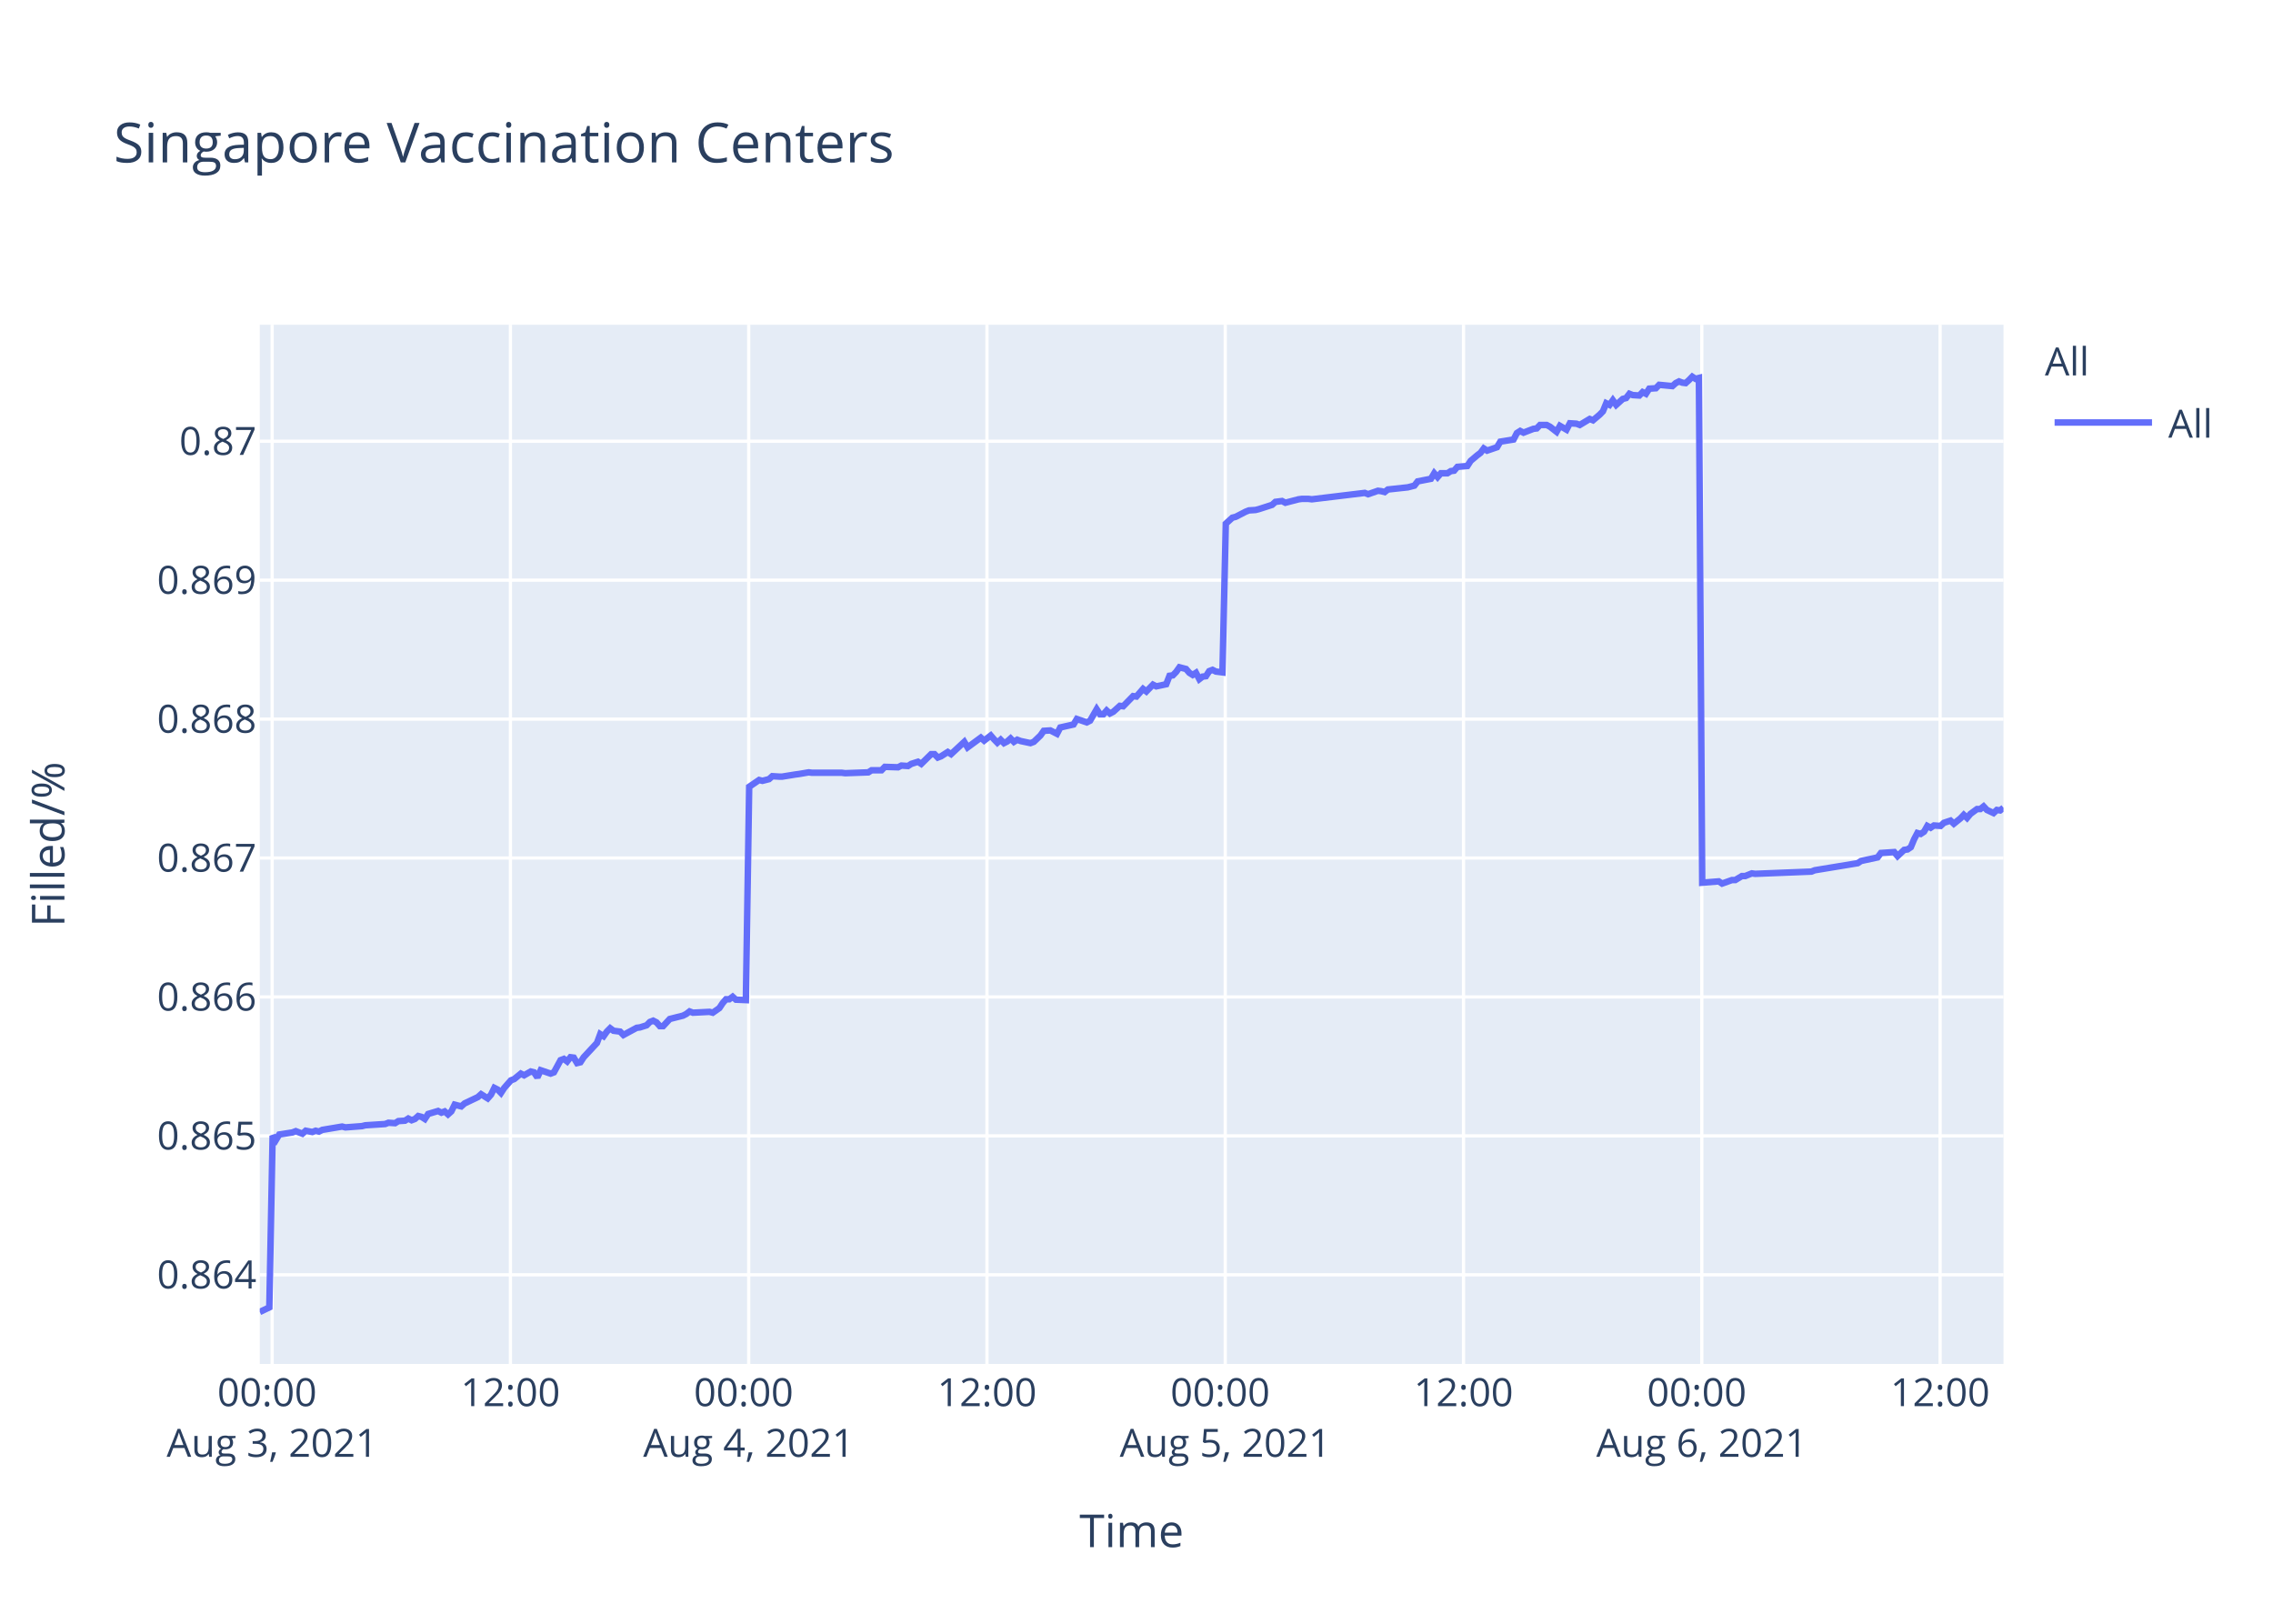
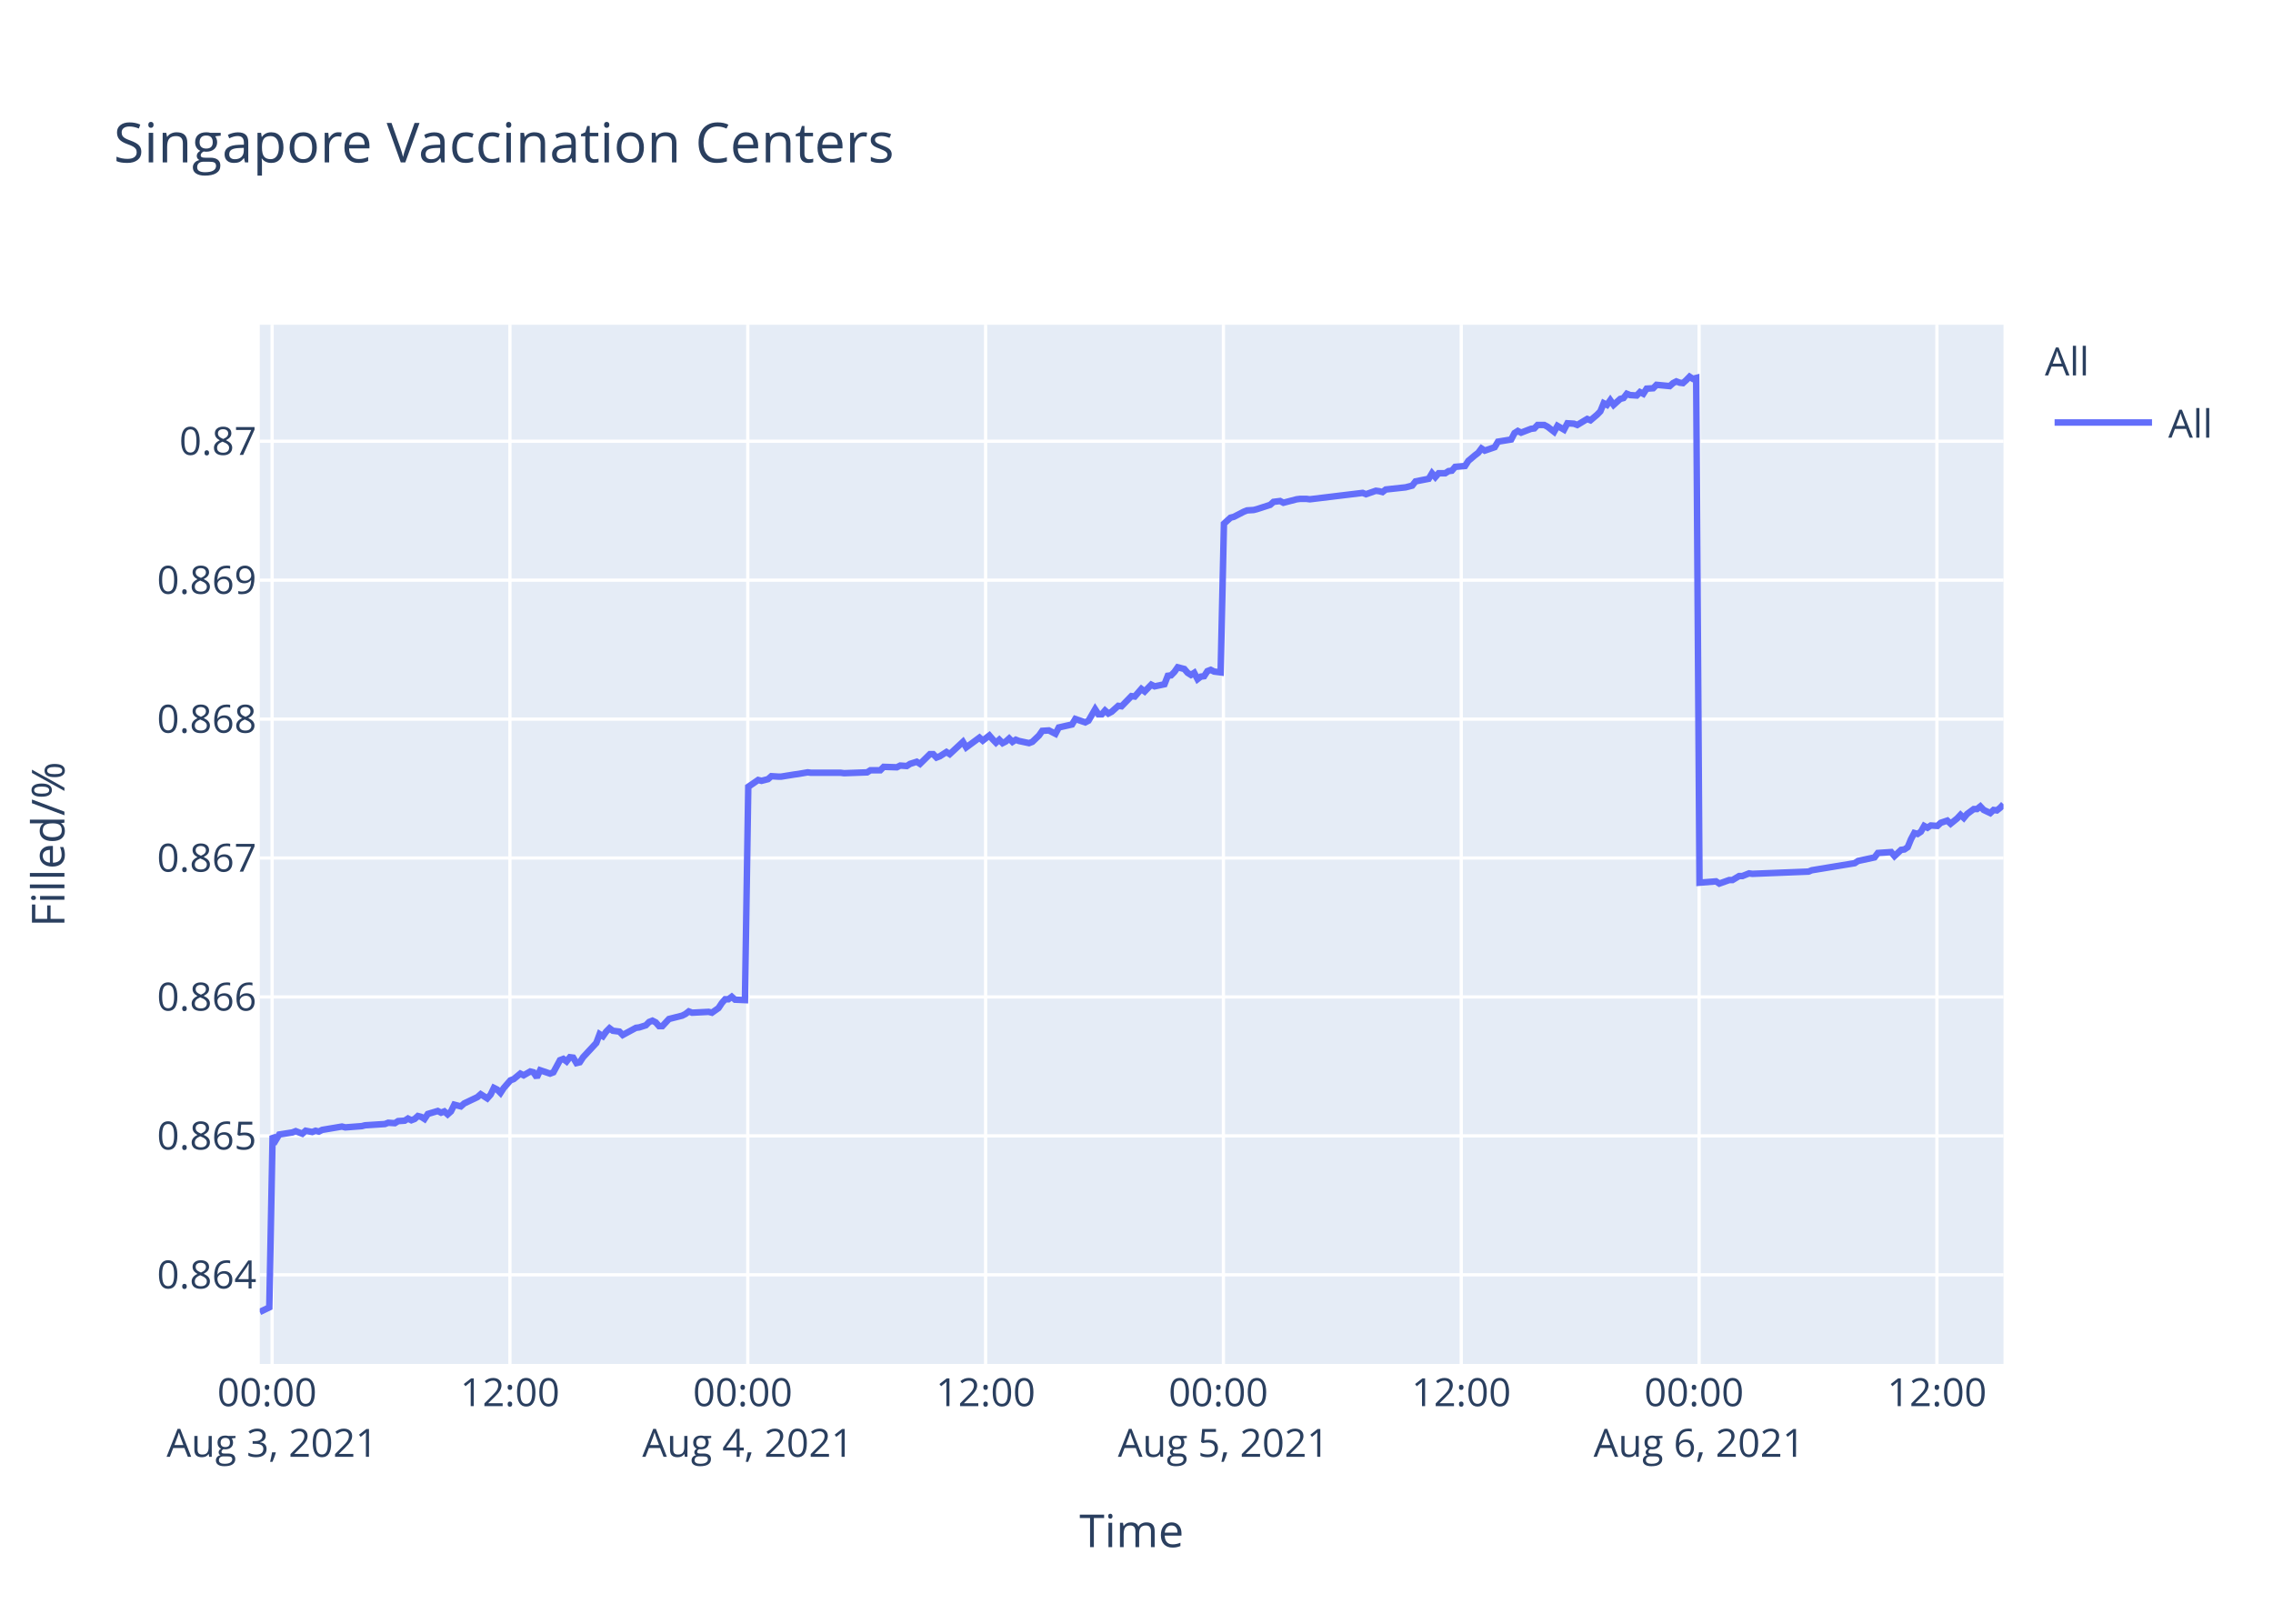
<svg xmlns="http://www.w3.org/2000/svg" class="main-svg" width="700" height="500" style="" viewBox="0 0 700 500">
  <rect x="0" y="0" width="700" height="500" style="fill: rgb(255, 255, 255); fill-opacity: 1;" />
-   <defs id="defs-0607ee">
+   <defs id="defs-d8ad18">
    <g class="clips">
-       <clipPath id="clip0607eexyplot" class="plotclip">
+       <clipPath id="clipd8ad18xyplot" class="plotclip">
        <rect width="537" height="320" />
      </clipPath>
-       <clipPath class="axesclip" id="clip0607eex">
+       <clipPath class="axesclip" id="clipd8ad18x">
        <rect x="80" y="0" width="537" height="500" />
      </clipPath>
-       <clipPath class="axesclip" id="clip0607eey">
+       <clipPath class="axesclip" id="clipd8ad18y">
        <rect x="0" y="100" width="700" height="320" />
      </clipPath>
-       <clipPath class="axesclip" id="clip0607eexy">
+       <clipPath class="axesclip" id="clipd8ad18xy">
        <rect x="80" y="100" width="537" height="320" />
      </clipPath>
    </g>
    <g class="gradients" />
  </defs>
  <g class="bglayer">
    <rect class="bg" x="80" y="100" width="537" height="320" style="fill: rgb(229, 236, 246); fill-opacity: 1; stroke-width: 0;" />
  </g>
  <g class="layer-below">
    <g class="imagelayer" />
    <g class="shapelayer" />
  </g>
  <g class="cartesianlayer">
    <g class="subplot xy">
      <g class="layer-subplot">
        <g class="shapelayer" />
        <g class="imagelayer" />
      </g>
      <g class="gridlayer">
        <g class="x">
-           <path class="xgrid crisp" transform="translate(83.81,0)" d="M0,100v320" style="stroke: rgb(255, 255, 255); stroke-opacity: 1; stroke-width: 1px;" />
-           <path class="xgrid crisp" transform="translate(157.19,0)" d="M0,100v320" style="stroke: rgb(255, 255, 255); stroke-opacity: 1; stroke-width: 1px;" />
-           <path class="xgrid crisp" transform="translate(230.57,0)" d="M0,100v320" style="stroke: rgb(255, 255, 255); stroke-opacity: 1; stroke-width: 1px;" />
-           <path class="xgrid crisp" transform="translate(303.95,0)" d="M0,100v320" style="stroke: rgb(255, 255, 255); stroke-opacity: 1; stroke-width: 1px;" />
-           <path class="xgrid crisp" transform="translate(377.33,0)" d="M0,100v320" style="stroke: rgb(255, 255, 255); stroke-opacity: 1; stroke-width: 1px;" />
-           <path class="xgrid crisp" transform="translate(450.71,0)" d="M0,100v320" style="stroke: rgb(255, 255, 255); stroke-opacity: 1; stroke-width: 1px;" />
-           <path class="xgrid crisp" transform="translate(524.09,0)" d="M0,100v320" style="stroke: rgb(255, 255, 255); stroke-opacity: 1; stroke-width: 1px;" />
-           <path class="xgrid crisp" transform="translate(597.48,0)" d="M0,100v320" style="stroke: rgb(255, 255, 255); stroke-opacity: 1; stroke-width: 1px;" />
+           <path class="xgrid crisp" transform="translate(83.8,0)" d="M0,100v320" style="stroke: rgb(255, 255, 255); stroke-opacity: 1; stroke-width: 1px;" />
+           <path class="xgrid crisp" transform="translate(157.04,0)" d="M0,100v320" style="stroke: rgb(255, 255, 255); stroke-opacity: 1; stroke-width: 1px;" />
+           <path class="xgrid crisp" transform="translate(230.29,0)" d="M0,100v320" style="stroke: rgb(255, 255, 255); stroke-opacity: 1; stroke-width: 1px;" />
+           <path class="xgrid crisp" transform="translate(303.53,0)" d="M0,100v320" style="stroke: rgb(255, 255, 255); stroke-opacity: 1; stroke-width: 1px;" />
+           <path class="xgrid crisp" transform="translate(376.77,0)" d="M0,100v320" style="stroke: rgb(255, 255, 255); stroke-opacity: 1; stroke-width: 1px;" />
+           <path class="xgrid crisp" transform="translate(450.01,0)" d="M0,100v320" style="stroke: rgb(255, 255, 255); stroke-opacity: 1; stroke-width: 1px;" />
+           <path class="xgrid crisp" transform="translate(523.26,0)" d="M0,100v320" style="stroke: rgb(255, 255, 255); stroke-opacity: 1; stroke-width: 1px;" />
+           <path class="xgrid crisp" transform="translate(596.5,0)" d="M0,100v320" style="stroke: rgb(255, 255, 255); stroke-opacity: 1; stroke-width: 1px;" />
        </g>
        <g class="y">
          <path class="ygrid crisp" transform="translate(0,392.55)" d="M80,0h537" style="stroke: rgb(255, 255, 255); stroke-opacity: 1; stroke-width: 1px;" />
          <path class="ygrid crisp" transform="translate(0,349.77)" d="M80,0h537" style="stroke: rgb(255, 255, 255); stroke-opacity: 1; stroke-width: 1px;" />
          <path class="ygrid crisp" transform="translate(0,306.99)" d="M80,0h537" style="stroke: rgb(255, 255, 255); stroke-opacity: 1; stroke-width: 1px;" />
          <path class="ygrid crisp" transform="translate(0,264.21)" d="M80,0h537" style="stroke: rgb(255, 255, 255); stroke-opacity: 1; stroke-width: 1px;" />
          <path class="ygrid crisp" transform="translate(0,221.43)" d="M80,0h537" style="stroke: rgb(255, 255, 255); stroke-opacity: 1; stroke-width: 1px;" />
          <path class="ygrid crisp" transform="translate(0,178.65)" d="M80,0h537" style="stroke: rgb(255, 255, 255); stroke-opacity: 1; stroke-width: 1px;" />
          <path class="ygrid crisp" transform="translate(0,135.87)" d="M80,0h537" style="stroke: rgb(255, 255, 255); stroke-opacity: 1; stroke-width: 1px;" />
        </g>
      </g>
      <g class="zerolinelayer" />
      <path class="xlines-below" />
      <path class="ylines-below" />
      <g class="overlines-below" />
      <g class="xaxislayer-below" />
      <g class="yaxislayer-below" />
      <g class="overaxes-below" />
-       <g class="plot" transform="translate(80,100)" clip-path="url('#clip0607eexyplot')">
+       <g class="plot" transform="translate(80,100)" clip-path="url('#clipd8ad18xyplot')">
        <g class="scatterlayer mlayer">
-           <g class="trace scatter traced2ee46" style="stroke-miterlimit: 2; opacity: 1;">
+           <g class="trace scatter trace884397" style="stroke-miterlimit: 2; opacity: 1;">
            <g class="fills" />
            <g class="errorbars" />
            <g class="lines">
-               <path class="js-line" d="M0,304L2.94,302.59L3.96,249.74L4.98,251.04L6,249.35L10.07,248.71L11.09,248.32L13.13,249.1L14.15,248.19L16.19,248.58L17.21,248.19L18.22,248.45L19.24,247.93L25.36,246.9L26.38,247.16L31.48,246.77L32.49,246.51L38.61,246.12L39.63,245.73L41.67,245.86L42.69,245.22L44.72,245.09L45.74,244.44L46.76,244.96L47.78,244.57L48.8,243.66L49.82,243.92L50.84,244.57L51.86,243.02L54.91,242.11L55.93,242.63L56.95,242.24L57.97,243.15L58.99,242.24L60.01,240.17L62.05,240.69L63.07,239.78L67.15,237.84L68.16,236.94L70.2,238.23L71.22,237.07L72.24,235L73.26,235.51L74.28,236.55L75.29,235L77.34,232.67L78.36,232.28L80.4,230.6L81.41,231.12L83.45,229.95L84.47,230.21L85.49,231.76L86.51,229.56L89.57,230.6L90.59,230.21L92.63,226.46L93.65,226.07L94.66,226.85L95.68,225.55L96.7,225.68L97.72,227.36L98.74,227.11L99.76,225.55L103.84,221.16L104.85,218.44L105.88,219.09L106.89,217.66L107.91,216.63L108.93,217.4L110.97,217.66L111.99,218.7L116.07,216.5L117.08,216.37L119.13,215.72L120.15,214.69L121.16,214.3L122.18,214.82L123.2,215.98L124.22,215.98L126.26,213.78L127.28,213.52L130.34,212.75L131.35,212.23L132.37,211.45L133.39,211.84L138.49,211.58L139.51,211.84L141.54,210.42L142.57,208.87L143.58,207.7L144.6,207.7L145.63,206.93L146.64,207.83L149.7,207.96L150.72,142.27L153.78,140.18L154.8,140.44L156.84,139.92L157.85,139.01L159.89,139.14L160.91,139.14L164.99,138.48L166,138.35L169.06,137.83L170.08,137.96L179.25,137.96L180.28,138.09L187.41,137.83L188.43,137.18L191.48,137.18L192.5,136.14L196.57,136.27L197.6,135.74L199.63,135.88L200.65,135.22L202.7,134.57L203.71,135.22L206.77,132.22L207.79,132.22L208.81,133.27L209.82,132.88L211.87,131.57L212.89,132.22L216.96,128.44L217.98,130.14L222.06,127.14L223.08,128.05L225.11,126.48L226.13,127.66L227.15,128.7L228.17,127.79L229.19,128.83L230.21,128.31L231.23,127.4L232.25,128.44L233.27,127.79L234.29,128.18L237.34,128.83L238.37,128.44L240.42,126.48L241.43,125.05L243.47,124.92L244.5,125.44L245.51,125.96L246.53,124.01L250.61,123.09L251.63,121.4L254.69,122.44L255.71,121.92L257.74,118.4L258.77,119.96L259.79,119.96L260.81,118.79L261.82,119.7L262.84,119.18L264.88,117.35L265.9,117.48L268.96,114.35L269.98,114.48L272.02,112.14L273.03,112.92L275.07,110.83L276.09,111.35L279.15,110.7L280.17,108.09L281.19,107.96L282.2,106.92L283.23,105.48L284.24,105.74L285.26,106L286.28,107.18L287.31,107.83L288.32,107.18L289.35,109.13L290.36,108.35L291.38,108.22L292.4,106.66L293.42,106.27L294.44,106.79L296.47,107.05L297.5,61.25L299.53,59.41L300.55,59.15L303.61,57.57L304.63,57.17L306.66,57.04L307.68,56.78L311.76,55.46L312.78,54.54L314.82,54.28L315.84,54.81L319.92,53.75L320.93,53.62L322.97,53.62L323.99,53.75L340.3,51.78L341.32,52.18L344.37,51.12L345.39,51.25L346.42,51.52L347.42,50.73L353.54,50.07L355.58,49.54L356.6,48.23L358.64,47.83L360.67,47.44L361.69,45.73L362.72,46.91L363.74,45.73L365.77,45.73L366.79,45.07L367.81,44.94L368.83,43.76L371.89,43.49L372.91,41.91L374.94,40.2L375.97,39.42L376.95,38.1L377.97,38.76L381.03,37.71L382.04,36L386.12,35.34L387.14,33.36L388.16,32.71L389.18,33.23L391.22,32.44L392.24,32.05L393.26,31.92L394.27,30.86L396.31,30.86L397.33,31.39L399.37,32.97L400.4,31.13L402.43,32.31L403.46,30.34L405.49,30.47L406.51,30.86L409.57,29.02L410.59,29.42L412.62,27.71L413.64,26.66L414.66,24.16L415.69,24.68L416.7,23.24L417.72,24.68L419.76,22.84L420.78,22.58L421.8,21.26L422.81,21.66L424.85,21.79L425.87,20.74L426.89,21.26L427.91,19.68L429.95,19.55L430.97,18.5L435.04,18.89L436.06,17.97L437.08,17.45L438.1,17.84L439.12,17.97L440.14,17.05L441.16,16L442.17,16.66L443.2,16.39L444.22,171.81L449.31,171.4L450.34,172.08L453.39,170.99L454.41,170.99L456.45,169.76L457.47,169.76L459.5,168.94L460.52,169.08L477.85,168.39L478.87,167.98L492.11,165.8L493.14,165.12L498.23,164.02L499.25,162.66L503.36,162.38L504.38,163.61L506.42,161.7L507.44,161.57L508.46,160.88L509.48,158.43L510.49,156.51L511.51,156.79L512.54,156.1L513.55,154.33L514.57,154.88L515.59,154.19L517.63,154.33L518.65,153.37L520.69,152.69L521.71,153.65L523.74,152.01L524.77,150.92L525.78,151.87L526.8,150.64L528.84,149.14L529.86,149.14L530.88,148.32L531.9,149.41L533.94,150.37L534.96,149.41L535.97,149.55L537,148.73" style="vector-effect: non-scaling-stroke; fill: none; stroke: rgb(99, 110, 250); stroke-opacity: 1; stroke-width: 2px; opacity: 1;" />
+               <path class="js-line" d="M0,304L2.93,302.59L3.95,249.74L4.97,251.04L5.99,249.35L10.05,248.71L11.07,248.32L13.11,249.1L14.13,248.19L16.16,248.58L17.18,248.19L18.19,248.45L19.21,247.93L25.31,246.9L26.33,247.16L31.42,246.77L32.43,246.51L38.54,246.12L39.55,245.73L41.59,245.86L42.61,245.22L44.64,245.09L45.65,244.44L46.68,244.96L47.69,244.57L48.7,243.66L49.73,243.92L50.74,244.57L51.76,243.02L54.81,242.11L55.83,242.63L56.84,242.24L57.86,243.15L58.88,242.24L59.9,240.17L61.93,240.69L62.95,239.78L67.02,237.84L68.04,236.94L70.06,238.23L71.09,237.07L72.1,235L73.12,235.51L74.14,236.55L75.15,235L77.19,232.67L78.21,232.28L80.24,230.6L81.26,231.12L83.29,229.95L84.31,230.21L85.33,231.76L86.34,229.56L89.4,230.6L90.42,230.21L92.45,226.46L93.47,226.07L94.48,226.85L95.5,225.55L96.52,225.68L97.53,227.36L98.55,227.11L99.57,225.55L103.64,221.16L104.66,218.44L105.68,219.09L106.69,217.66L107.71,216.63L108.73,217.4L110.76,217.66L111.78,218.7L115.85,216.5L116.86,216.37L118.9,215.72L119.92,214.69L120.93,214.3L121.95,214.82L122.97,215.98L123.98,215.98L126.02,213.78L127.04,213.52L130.09,212.75L131.11,212.23L132.12,211.45L133.14,211.84L138.23,211.58L139.25,211.84L141.27,210.42L142.3,208.87L143.31,207.7L144.33,207.7L145.35,206.93L146.37,207.83L149.42,207.96L150.44,142.27L153.49,140.18L154.51,140.44L156.54,139.92L157.56,139.01L159.59,139.14L160.61,139.14L164.68,138.48L165.69,138.35L168.74,137.83L169.76,137.96L178.91,137.96L179.94,138.09L187.05,137.83L188.07,137.18L191.12,137.18L192.14,136.14L196.2,136.27L197.23,135.74L199.26,135.88L200.27,135.22L202.32,134.57L203.33,135.22L206.38,132.22L207.39,132.22L208.41,133.27L209.43,132.88L211.47,131.57L212.48,132.22L216.55,128.44L217.57,130.14L221.64,127.14L222.66,128.05L224.69,126.48L225.71,127.66L226.72,128.7L227.74,127.79L228.76,128.83L229.78,128.31L230.79,127.4L231.81,128.44L232.83,127.79L233.84,128.18L236.9,128.83L237.92,128.44L239.97,126.48L240.98,125.05L243.01,124.92L244.03,125.44L245.05,125.96L246.07,124.01L250.14,123.09L251.16,121.4L254.21,122.44L255.22,121.92L257.26,118.4L258.28,119.96L259.3,119.96L260.31,118.79L261.33,119.7L262.34,119.18L264.38,117.35L265.4,117.48L268.45,114.35L269.47,114.48L271.5,112.14L272.52,112.92L274.55,110.83L275.57,111.35L278.62,110.7L279.64,108.09L280.65,107.96L281.67,106.92L282.69,105.48L283.71,105.74L284.73,106L285.74,107.18L286.77,107.83L287.78,107.18L288.8,109.13L289.81,108.35L290.83,108.22L291.84,106.66L292.86,106.27L293.88,106.79L295.91,107.05L296.93,61.25L298.96,59.41L299.98,59.15L303.04,57.57L304.05,57.17L306.09,57.04L307.1,56.78L311.17,55.46L312.19,54.54L314.23,54.28L315.24,54.81L319.31,53.75L320.33,53.62L322.36,53.62L323.38,53.75L339.65,51.78L340.67,52.18L343.72,51.12L344.73,51.25L345.76,51.52L346.77,50.73L352.87,50.07L354.91,49.54L355.93,48.23L357.96,47.83L359.99,47.44L361.01,45.73L362.03,46.91L363.05,45.73L365.08,45.73L366.1,45.07L367.12,44.94L368.13,43.76L371.18,43.49L372.2,41.91L374.23,40.2L375.25,39.42L376.24,38.1L377.25,38.76L380.31,37.71L381.32,36L385.39,35.34L386.41,33.36L387.43,32.71L388.44,33.23L390.48,32.44L391.5,32.05L392.52,31.92L393.53,30.86L395.57,30.86L396.58,31.39L398.61,32.97L399.64,31.13L401.67,32.31L402.7,30.34L404.73,30.47L405.74,30.86L408.79,29.02L409.81,29.42L411.84,27.71L412.86,26.66L413.88,24.16L414.9,24.68L415.91,23.24L416.93,24.68L418.97,22.84L419.98,22.58L421,21.26L422.01,21.66L424.05,21.79L425.06,20.74L426.08,21.26L427.1,19.68L429.13,19.55L430.15,18.5L434.22,18.89L435.24,17.97L436.25,17.45L437.28,17.84L438.29,17.97L439.31,17.05L440.33,16L441.34,16.66L442.36,16.39L443.38,171.81L448.47,171.4L449.49,172.08L452.54,170.99L453.55,170.99L455.59,169.76L456.6,169.76L458.64,168.94L459.65,169.08L476.95,168.39L477.96,167.98L491.18,165.8L492.2,165.12L497.29,164.02L498.31,162.66L502.41,162.38L503.43,163.61L505.46,161.7L506.48,161.57L507.5,160.88L508.51,158.43L509.53,156.51L510.55,156.79L511.57,156.1L512.58,154.33L513.6,154.88L514.62,154.19L516.65,154.33L517.67,153.37L519.7,152.69L520.72,153.65L522.75,152.01L523.77,150.92L524.79,151.87L525.81,150.64L527.84,149.14L528.86,149.14L529.87,148.32L530.9,149.41L532.93,150.37L533.95,149.41L534.96,149.55L535.99,148.73L537,147.64" style="vector-effect: non-scaling-stroke; fill: none; stroke: rgb(99, 110, 250); stroke-opacity: 1; stroke-width: 2px; opacity: 1;" />
            </g>
            <g class="points" />
            <g class="text" />
          </g>
        </g>
      </g>
      <g class="overplot" />
      <path class="xlines-above crisp" d="M0,0" style="fill: none;" />
      <path class="ylines-above crisp" d="M0,0" style="fill: none;" />
      <g class="overlines-above" />
      <g class="xaxislayer-above">
        <g class="xtick">
-           <text text-anchor="middle" x="0" y="433" transform="translate(83.81,0)" style="font-family: 'Open Sans', verdana, arial, sans-serif; font-size: 12px; fill: rgb(42, 63, 95); fill-opacity: 1; white-space: pre;">
+           <text text-anchor="middle" x="0" y="433" transform="translate(83.8,0)" style="font-family: 'Open Sans', verdana, arial, sans-serif; font-size: 12px; fill: rgb(42, 63, 95); fill-opacity: 1; white-space: pre;">
            <tspan class="line" dy="0em" x="0" y="433">00:00</tspan>
            <tspan class="line" dy="1.3em" x="0" y="433">Aug 3, 2021</tspan>
          </text>
        </g>
        <g class="xtick">
-           <text text-anchor="middle" x="0" y="433" transform="translate(157.19,0)" style="font-family: 'Open Sans', verdana, arial, sans-serif; font-size: 12px; fill: rgb(42, 63, 95); fill-opacity: 1; white-space: pre;">12:00</text>
+           <text text-anchor="middle" x="0" y="433" transform="translate(157.04,0)" style="font-family: 'Open Sans', verdana, arial, sans-serif; font-size: 12px; fill: rgb(42, 63, 95); fill-opacity: 1; white-space: pre;">12:00</text>
        </g>
        <g class="xtick">
-           <text text-anchor="middle" x="0" y="433" transform="translate(230.57,0)" style="font-family: 'Open Sans', verdana, arial, sans-serif; font-size: 12px; fill: rgb(42, 63, 95); fill-opacity: 1; white-space: pre;">
+           <text text-anchor="middle" x="0" y="433" transform="translate(230.29,0)" style="font-family: 'Open Sans', verdana, arial, sans-serif; font-size: 12px; fill: rgb(42, 63, 95); fill-opacity: 1; white-space: pre;">
            <tspan class="line" dy="0em" x="0" y="433">00:00</tspan>
            <tspan class="line" dy="1.3em" x="0" y="433">Aug 4, 2021</tspan>
          </text>
        </g>
        <g class="xtick">
-           <text text-anchor="middle" x="0" y="433" transform="translate(303.95,0)" style="font-family: 'Open Sans', verdana, arial, sans-serif; font-size: 12px; fill: rgb(42, 63, 95); fill-opacity: 1; white-space: pre;">12:00</text>
+           <text text-anchor="middle" x="0" y="433" transform="translate(303.53,0)" style="font-family: 'Open Sans', verdana, arial, sans-serif; font-size: 12px; fill: rgb(42, 63, 95); fill-opacity: 1; white-space: pre;">12:00</text>
        </g>
        <g class="xtick">
-           <text text-anchor="middle" x="0" y="433" transform="translate(377.33,0)" style="font-family: 'Open Sans', verdana, arial, sans-serif; font-size: 12px; fill: rgb(42, 63, 95); fill-opacity: 1; white-space: pre;">
+           <text text-anchor="middle" x="0" y="433" transform="translate(376.77,0)" style="font-family: 'Open Sans', verdana, arial, sans-serif; font-size: 12px; fill: rgb(42, 63, 95); fill-opacity: 1; white-space: pre;">
            <tspan class="line" dy="0em" x="0" y="433">00:00</tspan>
            <tspan class="line" dy="1.3em" x="0" y="433">Aug 5, 2021</tspan>
          </text>
        </g>
        <g class="xtick">
-           <text text-anchor="middle" x="0" y="433" transform="translate(450.71,0)" style="font-family: 'Open Sans', verdana, arial, sans-serif; font-size: 12px; fill: rgb(42, 63, 95); fill-opacity: 1; white-space: pre;">12:00</text>
+           <text text-anchor="middle" x="0" y="433" transform="translate(450.01,0)" style="font-family: 'Open Sans', verdana, arial, sans-serif; font-size: 12px; fill: rgb(42, 63, 95); fill-opacity: 1; white-space: pre;">12:00</text>
        </g>
        <g class="xtick">
-           <text text-anchor="middle" x="0" y="433" transform="translate(524.09,0)" style="font-family: 'Open Sans', verdana, arial, sans-serif; font-size: 12px; fill: rgb(42, 63, 95); fill-opacity: 1; white-space: pre;">
+           <text text-anchor="middle" x="0" y="433" transform="translate(523.26,0)" style="font-family: 'Open Sans', verdana, arial, sans-serif; font-size: 12px; fill: rgb(42, 63, 95); fill-opacity: 1; white-space: pre;">
            <tspan class="line" dy="0em" x="0" y="433">00:00</tspan>
            <tspan class="line" dy="1.3em" x="0" y="433">Aug 6, 2021</tspan>
          </text>
        </g>
        <g class="xtick">
-           <text text-anchor="middle" x="0" y="433" transform="translate(597.48,0)" style="font-family: 'Open Sans', verdana, arial, sans-serif; font-size: 12px; fill: rgb(42, 63, 95); fill-opacity: 1; white-space: pre;">12:00</text>
+           <text text-anchor="middle" x="0" y="433" transform="translate(596.5,0)" style="font-family: 'Open Sans', verdana, arial, sans-serif; font-size: 12px; fill: rgb(42, 63, 95); fill-opacity: 1; white-space: pre;">12:00</text>
        </g>
      </g>
      <g class="yaxislayer-above">
        <g class="ytick">
          <text text-anchor="end" x="79" y="4.2" transform="translate(0,392.55)" style="font-family: 'Open Sans', verdana, arial, sans-serif; font-size: 12px; fill: rgb(42, 63, 95); fill-opacity: 1; white-space: pre;">0.864</text>
        </g>
        <g class="ytick">
          <text text-anchor="end" x="79" y="4.2" transform="translate(0,349.77)" style="font-family: 'Open Sans', verdana, arial, sans-serif; font-size: 12px; fill: rgb(42, 63, 95); fill-opacity: 1; white-space: pre;">0.865</text>
        </g>
        <g class="ytick">
          <text text-anchor="end" x="79" y="4.2" transform="translate(0,306.99)" style="font-family: 'Open Sans', verdana, arial, sans-serif; font-size: 12px; fill: rgb(42, 63, 95); fill-opacity: 1; white-space: pre;">0.866</text>
        </g>
        <g class="ytick">
          <text text-anchor="end" x="79" y="4.2" transform="translate(0,264.21)" style="font-family: 'Open Sans', verdana, arial, sans-serif; font-size: 12px; fill: rgb(42, 63, 95); fill-opacity: 1; white-space: pre;">0.867</text>
        </g>
        <g class="ytick">
          <text text-anchor="end" x="79" y="4.2" transform="translate(0,221.43)" style="font-family: 'Open Sans', verdana, arial, sans-serif; font-size: 12px; fill: rgb(42, 63, 95); fill-opacity: 1; white-space: pre;">0.868</text>
        </g>
        <g class="ytick">
          <text text-anchor="end" x="79" y="4.2" transform="translate(0,178.65)" style="font-family: 'Open Sans', verdana, arial, sans-serif; font-size: 12px; fill: rgb(42, 63, 95); fill-opacity: 1; white-space: pre;">0.869</text>
        </g>
        <g class="ytick">
          <text text-anchor="end" x="79" y="4.2" transform="translate(0,135.87)" style="font-family: 'Open Sans', verdana, arial, sans-serif; font-size: 12px; fill: rgb(42, 63, 95); fill-opacity: 1; white-space: pre;">0.87</text>
        </g>
      </g>
      <g class="overaxes-above" />
    </g>
  </g>
  <g class="polarlayer" />
  <g class="ternarylayer" />
  <g class="geolayer" />
  <g class="funnelarealayer" />
  <g class="pielayer" />
  <g class="treemaplayer" />
  <g class="sunburstlayer" />
  <g class="glimages" />
-   <defs id="topdefs-0607ee">
+   <defs id="topdefs-d8ad18">
    <g class="clips" />
-     <clipPath id="legend0607ee">
+     <clipPath id="legendd8ad18">
      <rect width="60" height="45" x="0" y="0" />
    </clipPath>
  </defs>
  <g class="layer-above">
    <g class="imagelayer" />
    <g class="shapelayer" />
  </g>
  <g class="infolayer">
    <g class="legend" pointer-events="all" transform="translate(627.74,100)">
      <rect class="bg" shape-rendering="crispEdges" width="60" height="45" x="0" y="0" style="stroke: rgb(68, 68, 68); stroke-opacity: 1; fill: rgb(255, 255, 255); fill-opacity: 1; stroke-width: 0px;" />
-       <g class="scrollbox" transform="" clip-path="url('#legend0607ee')">
+       <g class="scrollbox" transform="" clip-path="url('#legendd8ad18')">
        <text class="legendtitletext" text-anchor="start" x="2" y="15.6" style="font-family: 'Open Sans', verdana, arial, sans-serif; font-size: 12px; fill: rgb(42, 63, 95); fill-opacity: 1; white-space: pre;">All</text>
        <g class="groups" transform="">
          <g class="traces" transform="translate(0,30.1)" style="opacity: 1;">
            <text class="legendtext" text-anchor="start" x="40" y="4.68" style="font-family: 'Open Sans', verdana, arial, sans-serif; font-size: 12px; fill: rgb(42, 63, 95); fill-opacity: 1; white-space: pre;">All</text>
            <g class="layers" style="opacity: 1;">
              <g class="legendfill" />
              <g class="legendlines">
                <path class="js-line" d="M5,0h30" style="fill: none; stroke: rgb(99, 110, 250); stroke-opacity: 1; stroke-width: 2px;" />
              </g>
              <g class="legendsymbols">
                <g class="legendpoints" />
              </g>
            </g>
            <rect class="legendtoggle" x="0" y="-9.5" width="54.891" height="19" style="fill: rgb(0, 0, 0); fill-opacity: 0;" />
          </g>
        </g>
      </g>
      <rect class="scrollbar" rx="20" ry="3" width="0" height="0" x="0" y="0" style="fill: rgb(128, 139, 164); fill-opacity: 1;" />
    </g>
    <g class="g-gtitle">
      <text class="gtitle" x="35" y="50" text-anchor="start" dy="0em" style="font-family: 'Open Sans', verdana, arial, sans-serif; font-size: 17px; fill: rgb(42, 63, 95); opacity: 1; font-weight: normal; white-space: pre;">Singapore Vaccination Centers</text>
    </g>
    <g class="g-xtitle">
      <text class="xtitle" x="348.5" y="476.409" text-anchor="middle" style="font-family: 'Open Sans', verdana, arial, sans-serif; font-size: 14px; fill: rgb(42, 63, 95); opacity: 1; font-weight: normal; white-space: pre;">Time</text>
    </g>
    <g class="g-ytitle">
      <text class="ytitle" transform="rotate(-90,19.84063,260)" x="19.841" y="260" text-anchor="middle" style="font-family: 'Open Sans', verdana, arial, sans-serif; font-size: 14px; fill: rgb(42, 63, 95); opacity: 1; font-weight: normal; white-space: pre;">Filled/%</text>
    </g>
  </g>
</svg>
